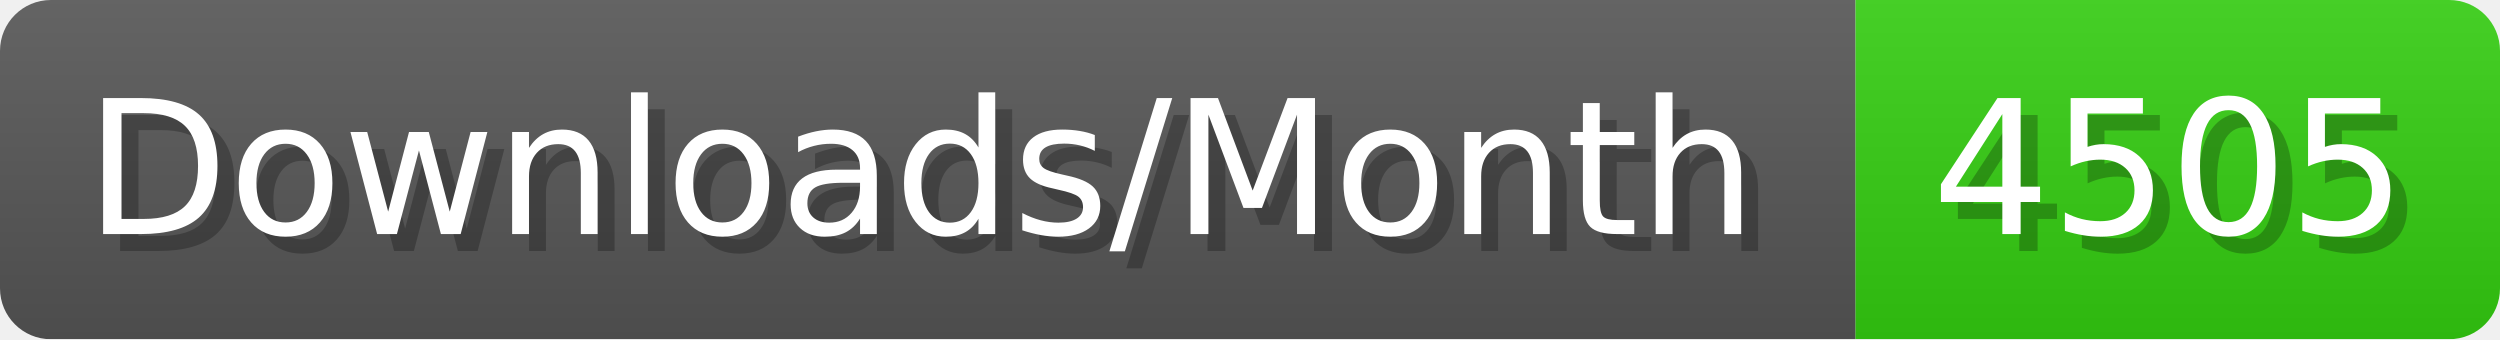
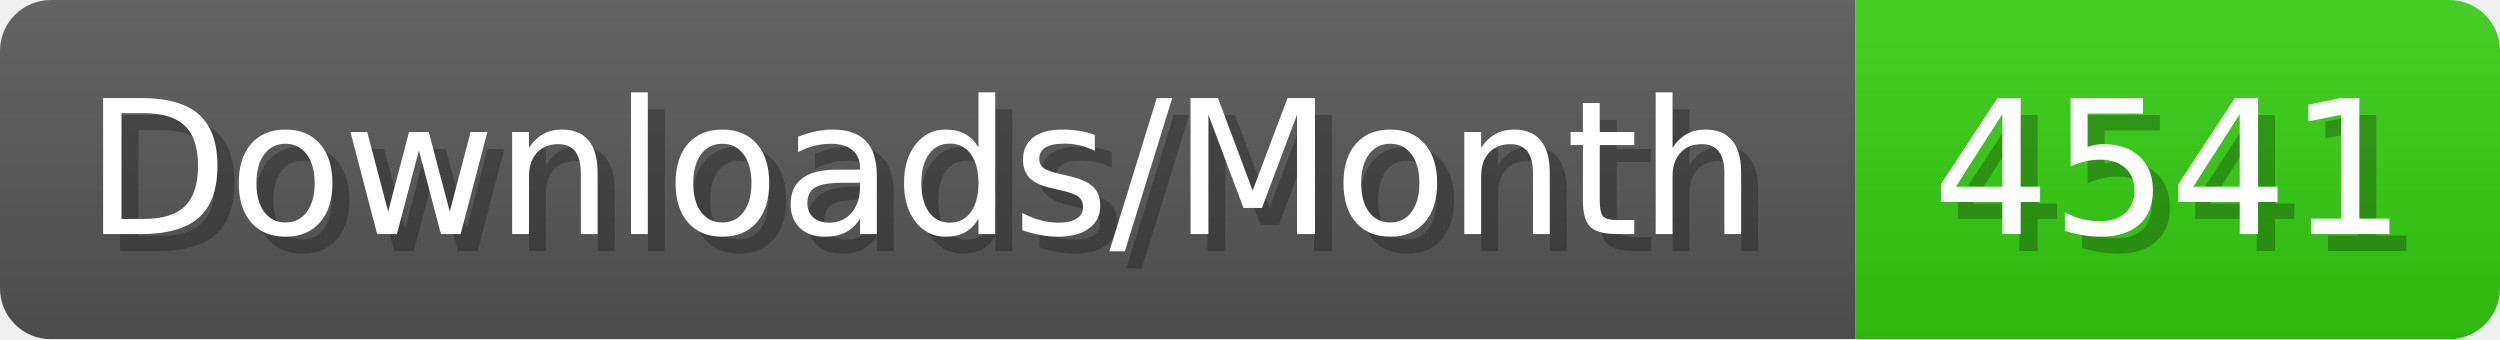
- <svg xmlns="http://www.w3.org/2000/svg" width="147.4" height="20" viewBox="0 0 1474 200" role="img" aria-label="Downloads/Month: 4505">
+ <svg xmlns="http://www.w3.org/2000/svg" width="147.4" height="20" viewBox="0 0 1474 200" role="img" aria-label="Downloads/Month: 4541">
  <linearGradient id="YlXUI" x2="0" y2="100%">
    <stop offset="0" stop-opacity=".1" stop-color="#EEE" />
    <stop offset="1" stop-opacity=".1" />
  </linearGradient>
  <mask id="JHhop">
    <rect width="1474" height="200" rx="30" fill="#FFF" />
  </mask>
  <g mask="url(#JHhop)">
    <rect width="1094" height="200" fill="#555" />
    <rect width="380" height="200" fill="#3C1" x="1094" />
    <rect width="1474" height="200" fill="url(#YlXUI)" />
  </g>
  <g aria-hidden="true" fill="#fff" text-anchor="start" font-family="Verdana,DejaVu Sans,sans-serif" font-size="110">
    <text x="60" y="148" textLength="994" fill="#000" opacity="0.25">Downloads/Month</text>
    <text x="50" y="138" textLength="994">Downloads/Month</text>
-     <text x="1149" y="148" textLength="280" fill="#000" opacity="0.25">4505</text>
-     <text x="1139" y="138" textLength="280">4505</text>
+     <text x="1149" y="148" textLength="280" fill="#000" opacity="0.25">4541</text>
+     <text x="1139" y="138" textLength="280">4541</text>
  </g>
</svg>
